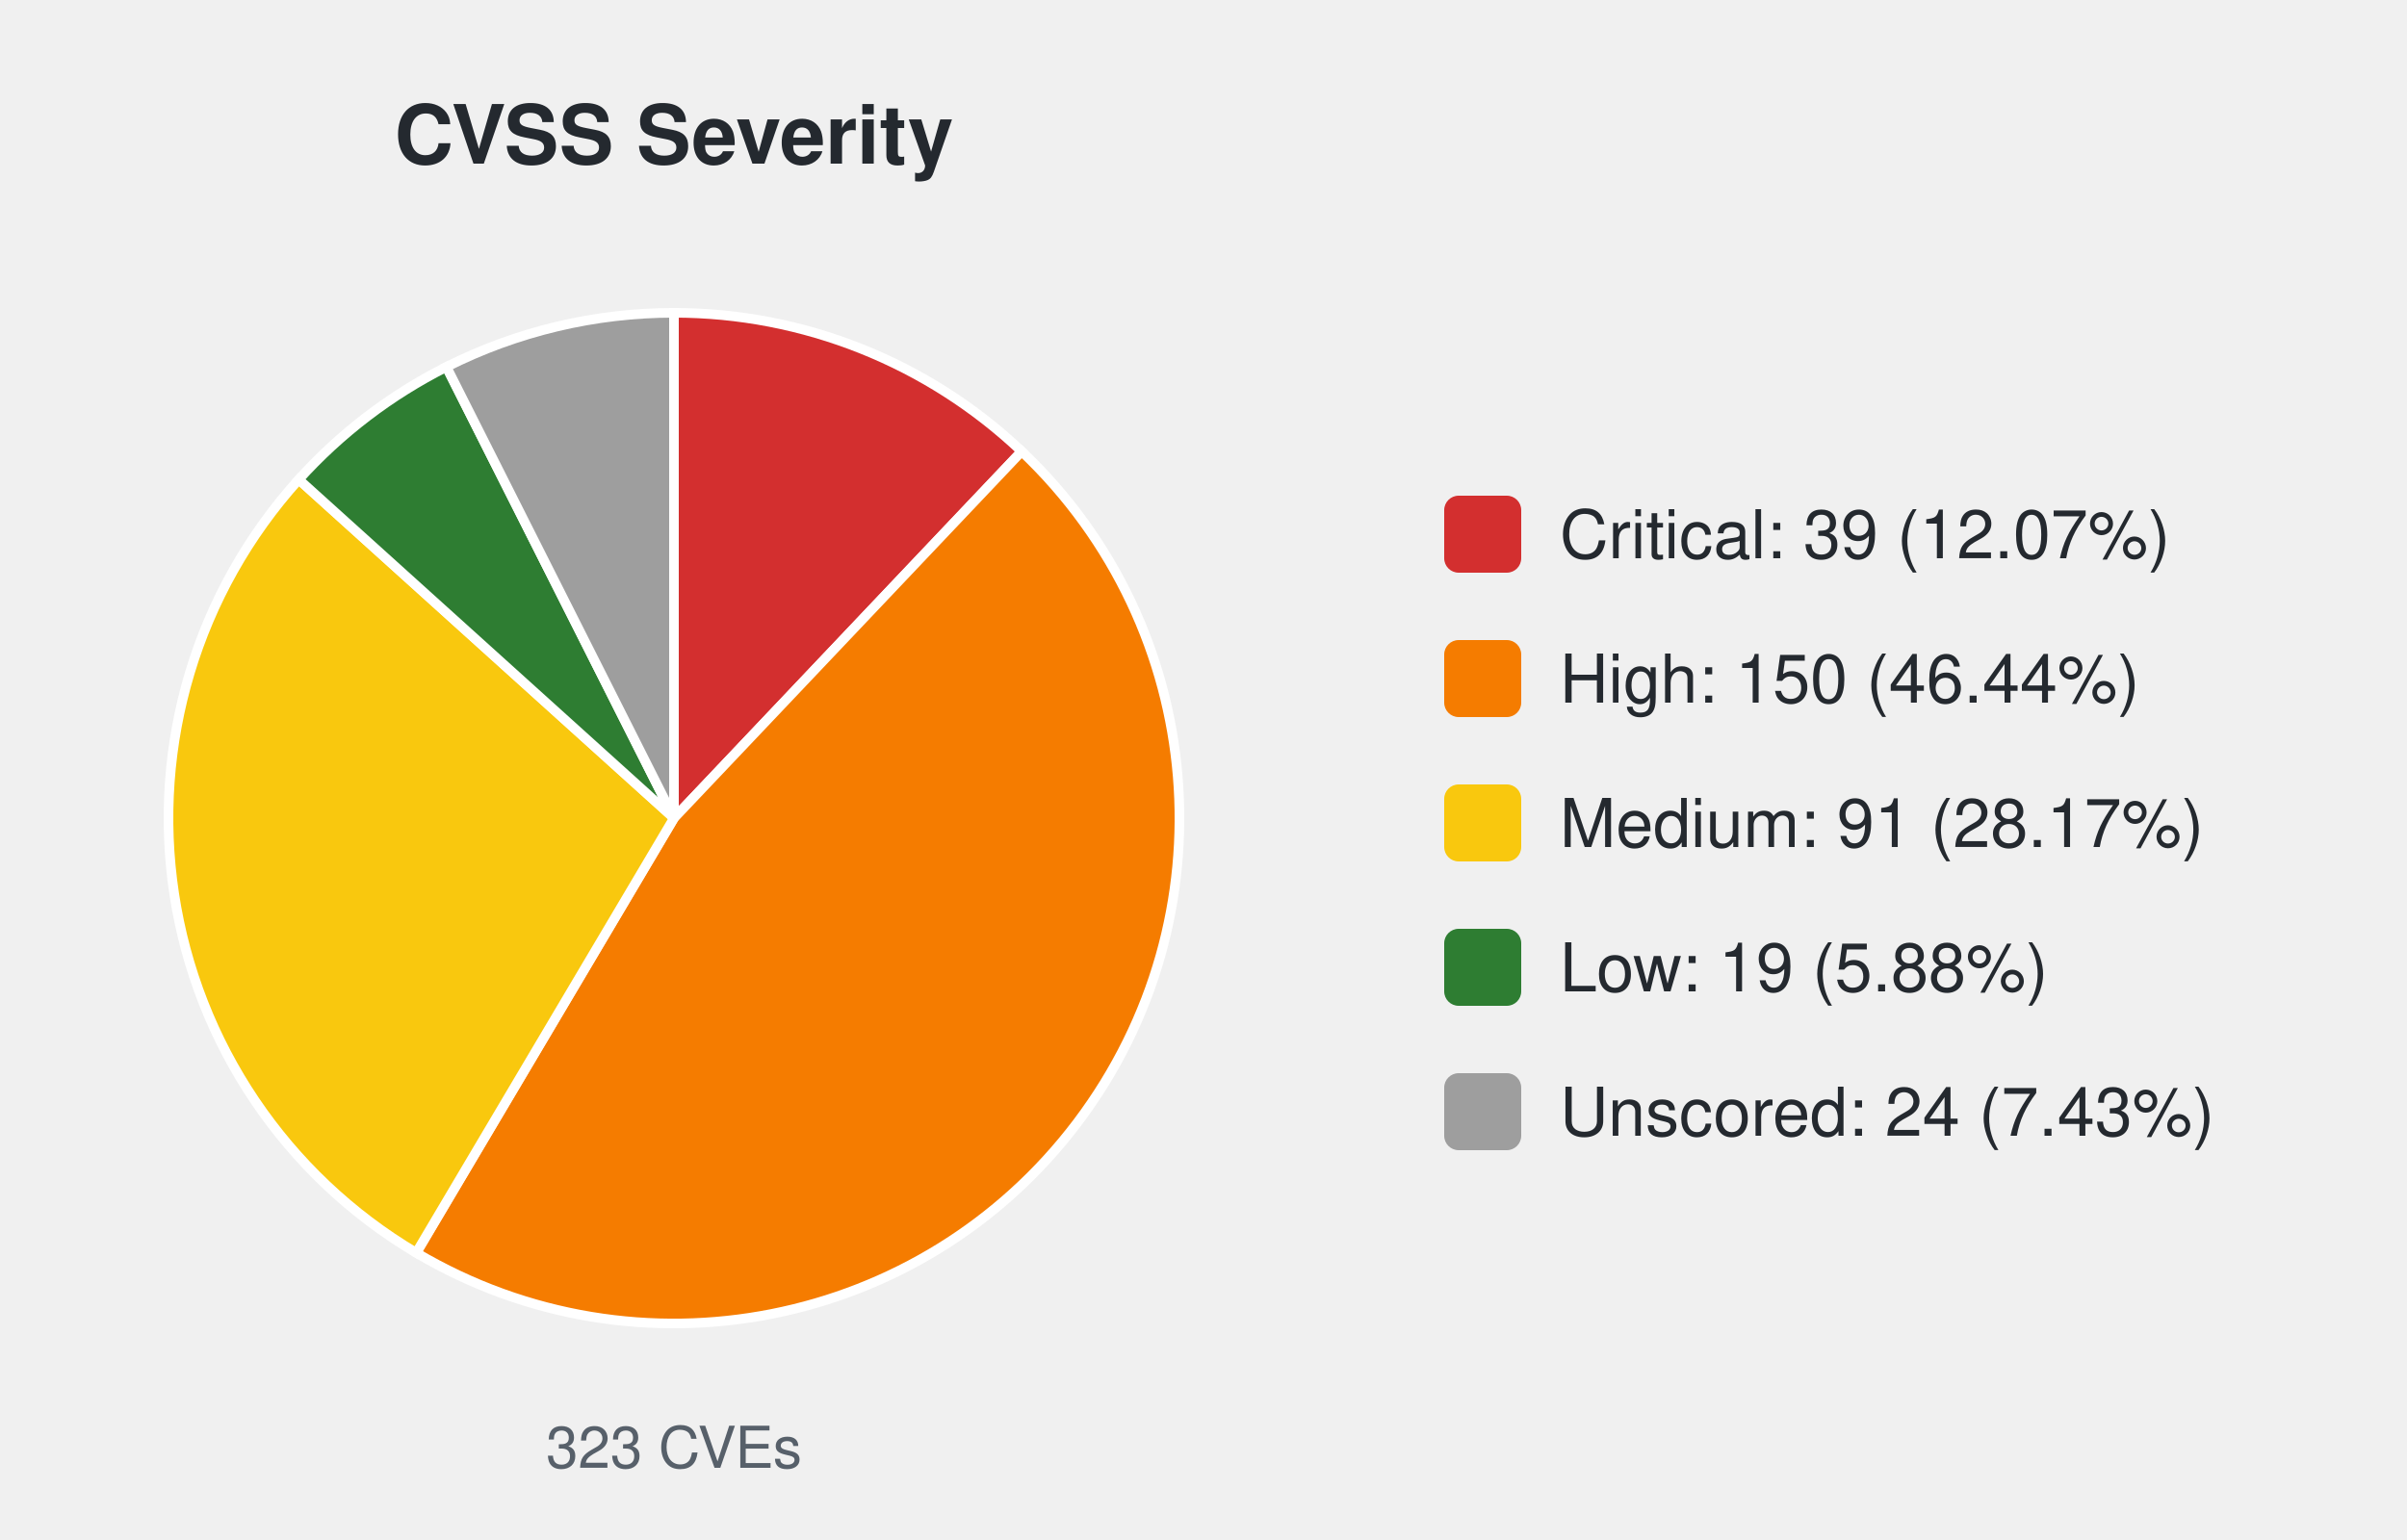
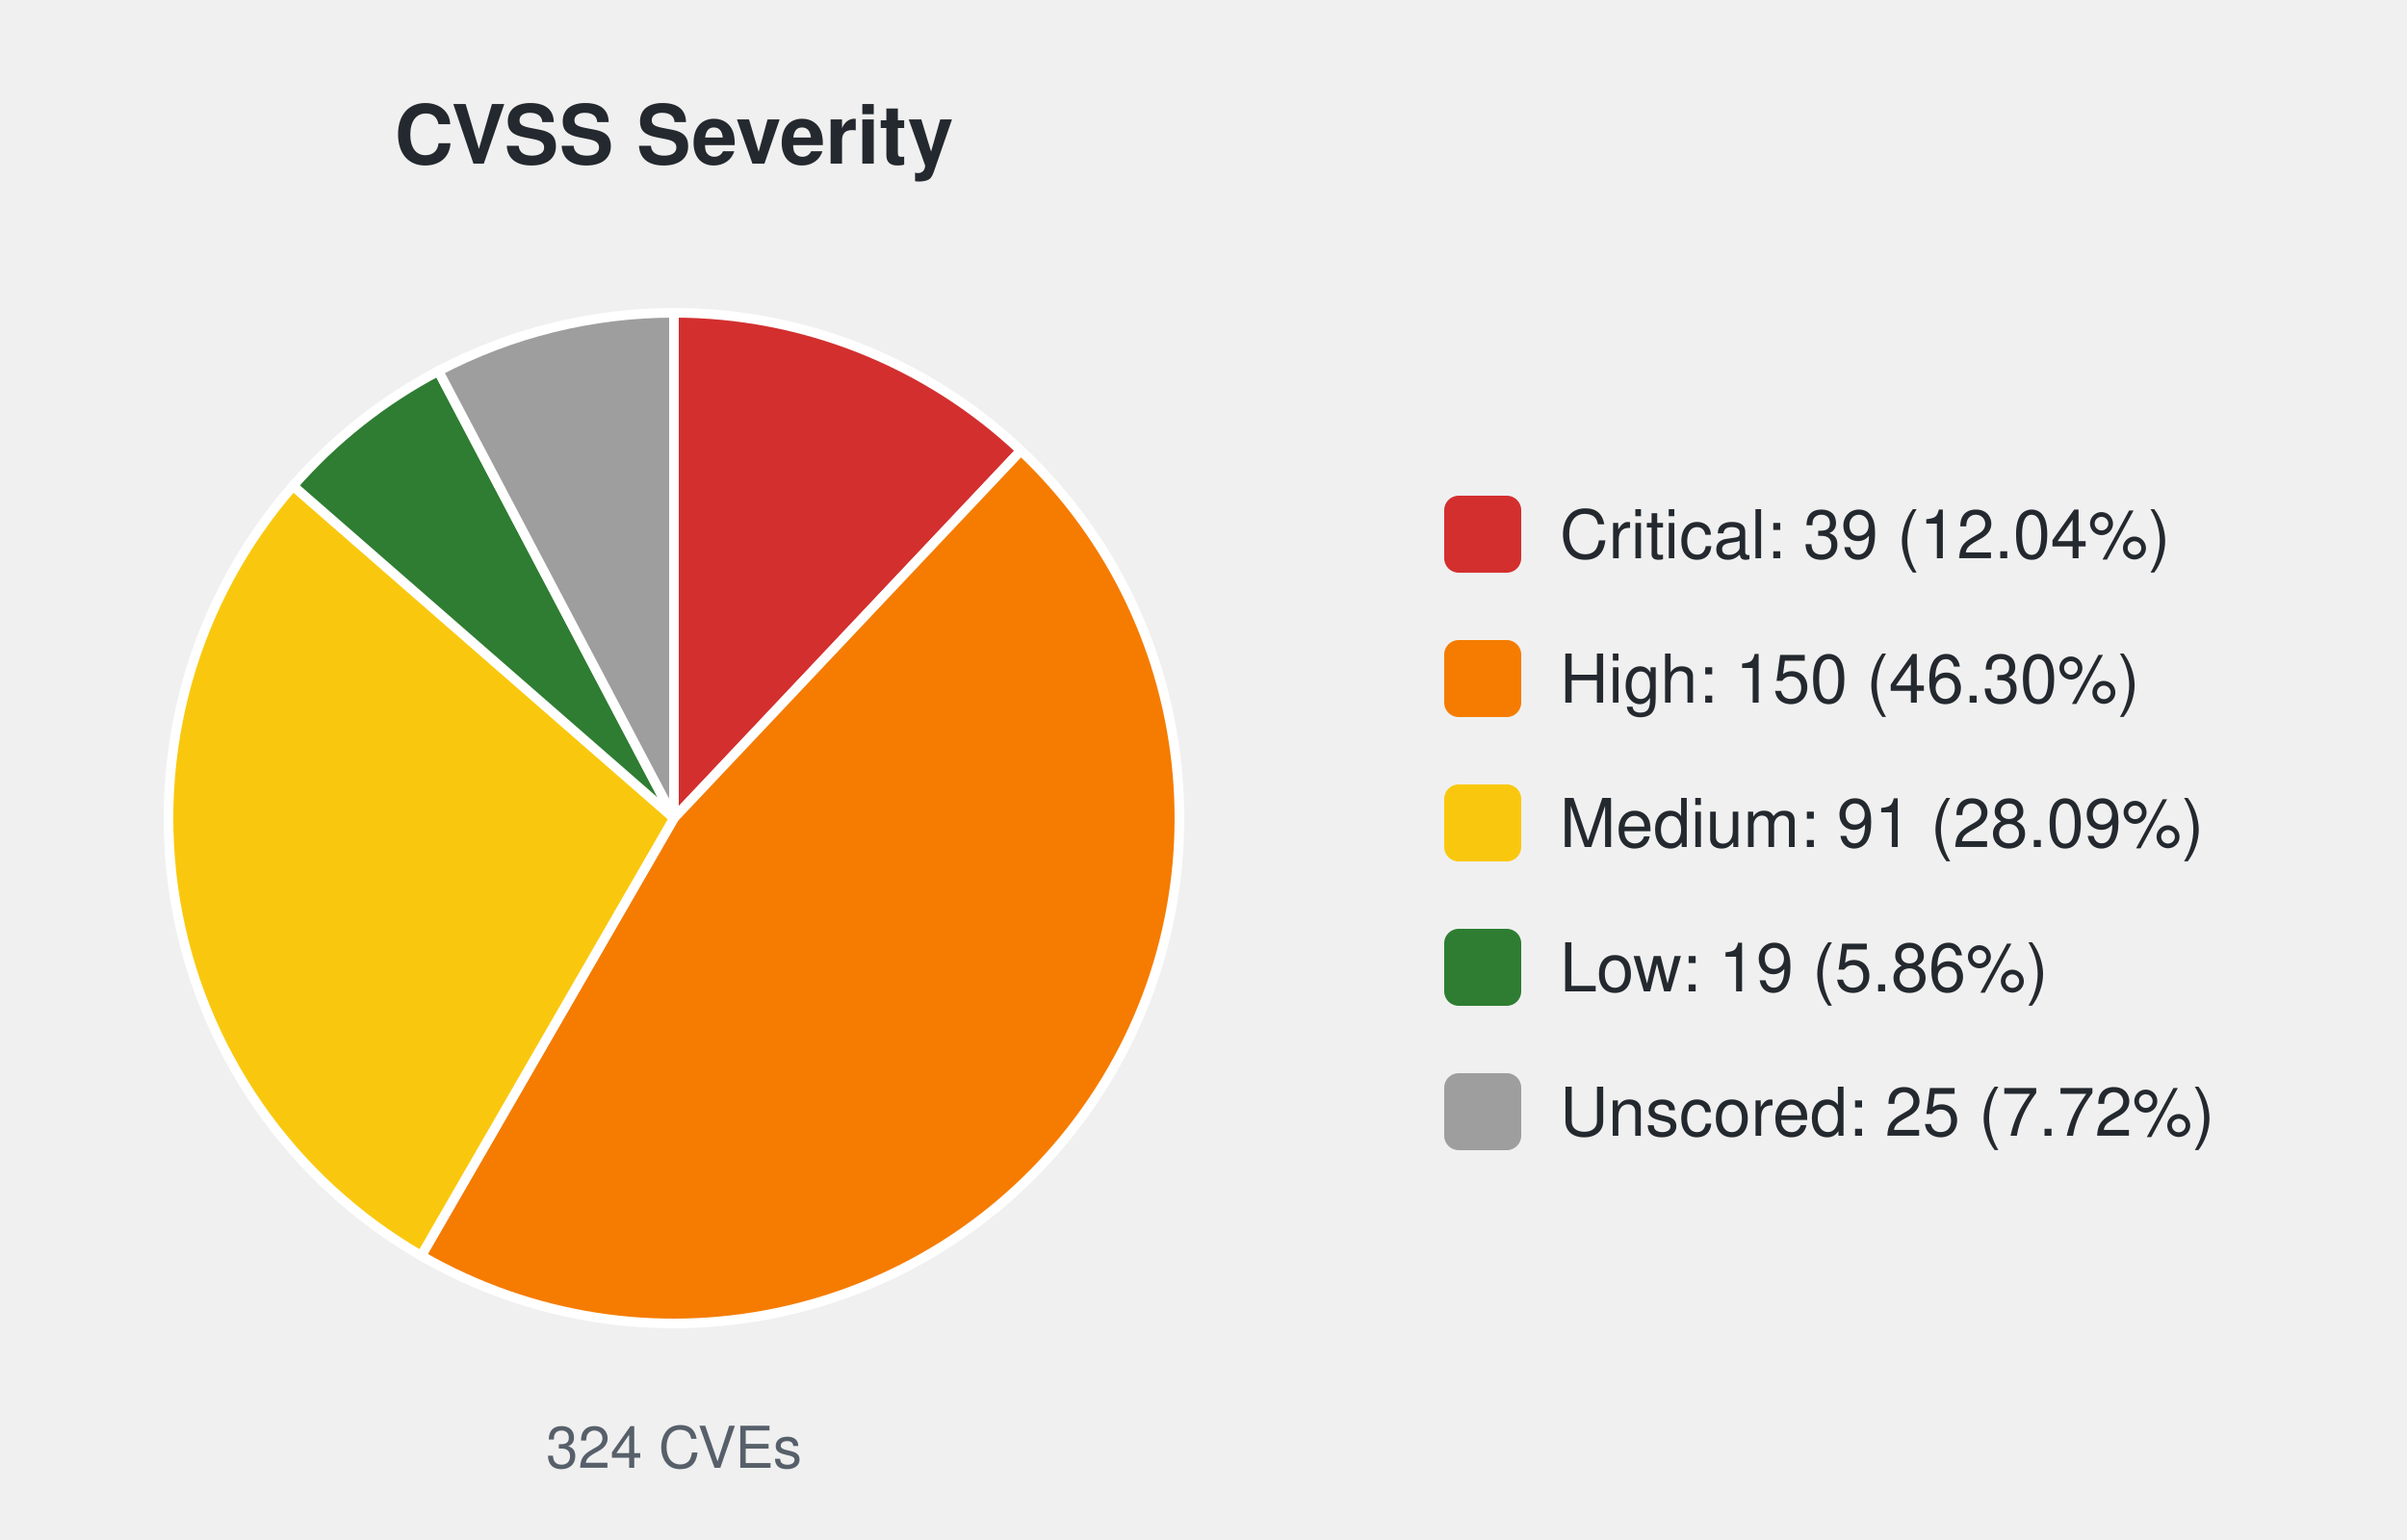
<svg xmlns="http://www.w3.org/2000/svg" width="500" height="320" viewBox="0 0 500 320" font-family="-apple-system,Segoe UI,Helvetica,Arial,sans-serif">
  <text x="140.0" y="34" font-size="17" font-weight="600" text-anchor="middle" fill="#24292f">CVSS Severity</text>
-   <path d="M140.00,170.00 L140.00,65.00 A105.0,105.0 0 0 1 212.23,93.79 Z" fill="#d32f2f" stroke="#ffffff" stroke-width="2" />
-   <path d="M140.00,170.00 L212.23,93.79 A105.0,105.0 0 0 1 86.47,260.33 Z" fill="#f57c00" stroke="#ffffff" stroke-width="2" />
-   <path d="M140.00,170.00 L86.47,260.33 A105.0,105.0 0 0 1 62.06,99.64 Z" fill="#f9c80e" stroke="#ffffff" stroke-width="2" />
-   <path d="M140.00,170.00 L62.06,99.64 A105.0,105.0 0 0 1 92.74,76.24 Z" fill="#2e7d32" stroke="#ffffff" stroke-width="2" />
-   <path d="M140.00,170.00 L92.74,76.24 A105.0,105.0 0 0 1 140.00,65.00 Z" fill="#9e9e9e" stroke="#ffffff" stroke-width="2" />
-   <text x="140.0" y="305" font-size="12" text-anchor="middle" fill="#57606a">323 CVEs</text>
+   <path d="M140.00,170.00 L140.00,65.00 A105.0,105.0 0 0 1 212.06,93.63 Z" fill="#d32f2f" stroke="#ffffff" stroke-width="2" />
+   <path d="M140.00,170.00 L212.06,93.63 A105.0,105.0 0 0 1 87.50,260.93 Z" fill="#f57c00" stroke="#ffffff" stroke-width="2" />
+   <path d="M140.00,170.00 L87.50,260.93 A105.0,105.0 0 0 1 60.89,100.96 Z" fill="#f9c80e" stroke="#ffffff" stroke-width="2" />
+   <path d="M140.00,170.00 L60.89,100.96 A105.0,105.0 0 0 1 91.07,77.10 Z" fill="#2e7d32" stroke="#ffffff" stroke-width="2" />
+   <path d="M140.00,170.00 L91.07,77.10 A105.0,105.0 0 0 1 140.00,65.00 Z" fill="#9e9e9e" stroke="#ffffff" stroke-width="2" />
+   <text x="140.0" y="305" font-size="12" text-anchor="middle" fill="#57606a">324 CVEs</text>
  <rect x="300.0" y="103.0" width="16" height="16" rx="3" fill="#d32f2f" />
-   <text x="324.0" y="116.0" font-size="14" fill="#24292f">Critical: 39 (12.07%)</text>
+   <text x="324.0" y="116.0" font-size="14" fill="#24292f">Critical: 39 (12.04%)</text>
  <rect x="300.0" y="133.0" width="16" height="16" rx="3" fill="#f57c00" />
-   <text x="324.0" y="146.0" font-size="14" fill="#24292f">High: 150 (46.44%)</text>
+   <text x="324.0" y="146.0" font-size="14" fill="#24292f">High: 150 (46.30%)</text>
  <rect x="300.0" y="163.0" width="16" height="16" rx="3" fill="#f9c80e" />
-   <text x="324.0" y="176.0" font-size="14" fill="#24292f">Medium: 91 (28.17%)</text>
+   <text x="324.0" y="176.0" font-size="14" fill="#24292f">Medium: 91 (28.09%)</text>
  <rect x="300.0" y="193.0" width="16" height="16" rx="3" fill="#2e7d32" />
-   <text x="324.0" y="206.0" font-size="14" fill="#24292f">Low: 19 (5.88%)</text>
+   <text x="324.0" y="206.0" font-size="14" fill="#24292f">Low: 19 (5.86%)</text>
  <rect x="300.0" y="223.0" width="16" height="16" rx="3" fill="#9e9e9e" />
-   <text x="324.0" y="236.0" font-size="14" fill="#24292f">Unscored: 24 (7.43%)</text>
+   <text x="324.0" y="236.0" font-size="14" fill="#24292f">Unscored: 25 (7.72%)</text>
</svg>
